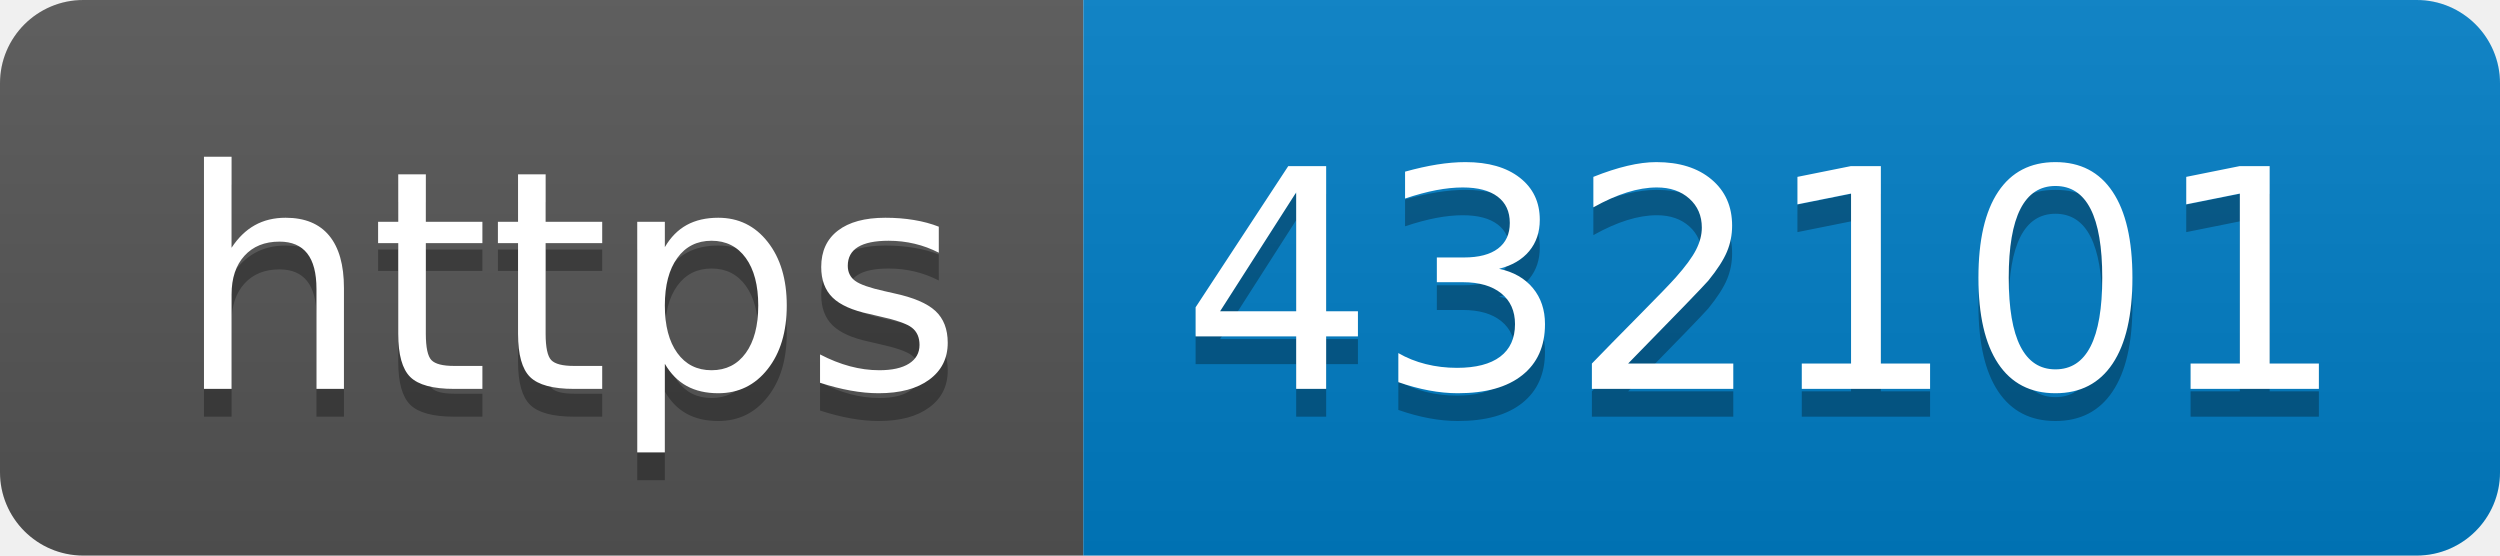
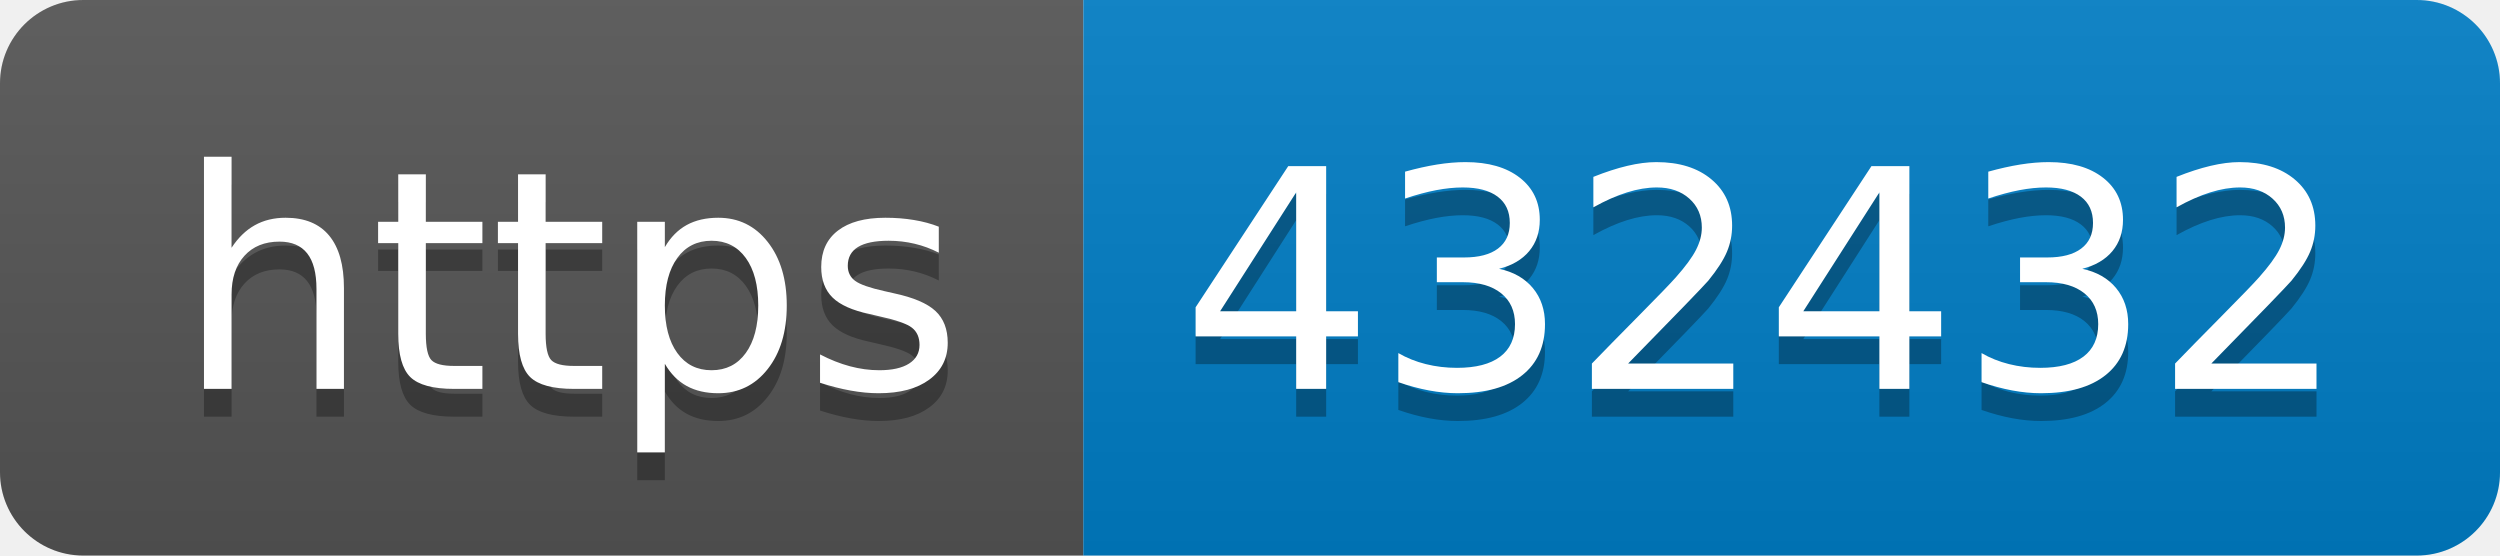
- <svg xmlns="http://www.w3.org/2000/svg" width="90" height="20" role="img" aria-label="https: 432101">
+ <svg xmlns="http://www.w3.org/2000/svg" width="90" height="20" role="img" aria-label="https: 432432">
  <linearGradient id="s" x2="0" y2="100%">
    <stop offset="0" stop-color="#bbb" stop-opacity=".1" />
    <stop offset="1" stop-opacity=".1" />
  </linearGradient>
  <clipPath id="r">
    <rect width="90" height="20" rx="3" fill="#fff" />
  </clipPath>
  <g clip-path="url(#r)">
    <rect width="39" height="20" fill="#555" />
    <rect x="39" width="51" height="20" fill="#007ec6" />
    <rect width="90" height="20" fill="url(#s)" />
  </g>
  <g fill="#fff" text-anchor="middle" font-family="Verdana,Geneva,DejaVu Sans,sans-serif" text-rendering="geometricPrecision" font-size="110">
    <text aria-hidden="true" x="205" y="150" fill="#010101" fill-opacity=".3" transform="scale(.1)" textLength="290">https</text>
    <text x="205" y="140" transform="scale(.1)" fill="#fff" textLength="290">https</text>
-     <text aria-hidden="true" x="635" y="150" fill="#010101" fill-opacity=".3" transform="scale(.1)" textLength="410">432101</text>
-     <text x="635" y="140" transform="scale(.1)" fill="#fff" textLength="410">432101</text>
+     <text aria-hidden="true" x="635" y="150" fill="#010101" fill-opacity=".3" transform="scale(.1)" textLength="410">432432</text>
+     <text x="635" y="140" transform="scale(.1)" fill="#fff" textLength="410">432432</text>
  </g>
</svg>
